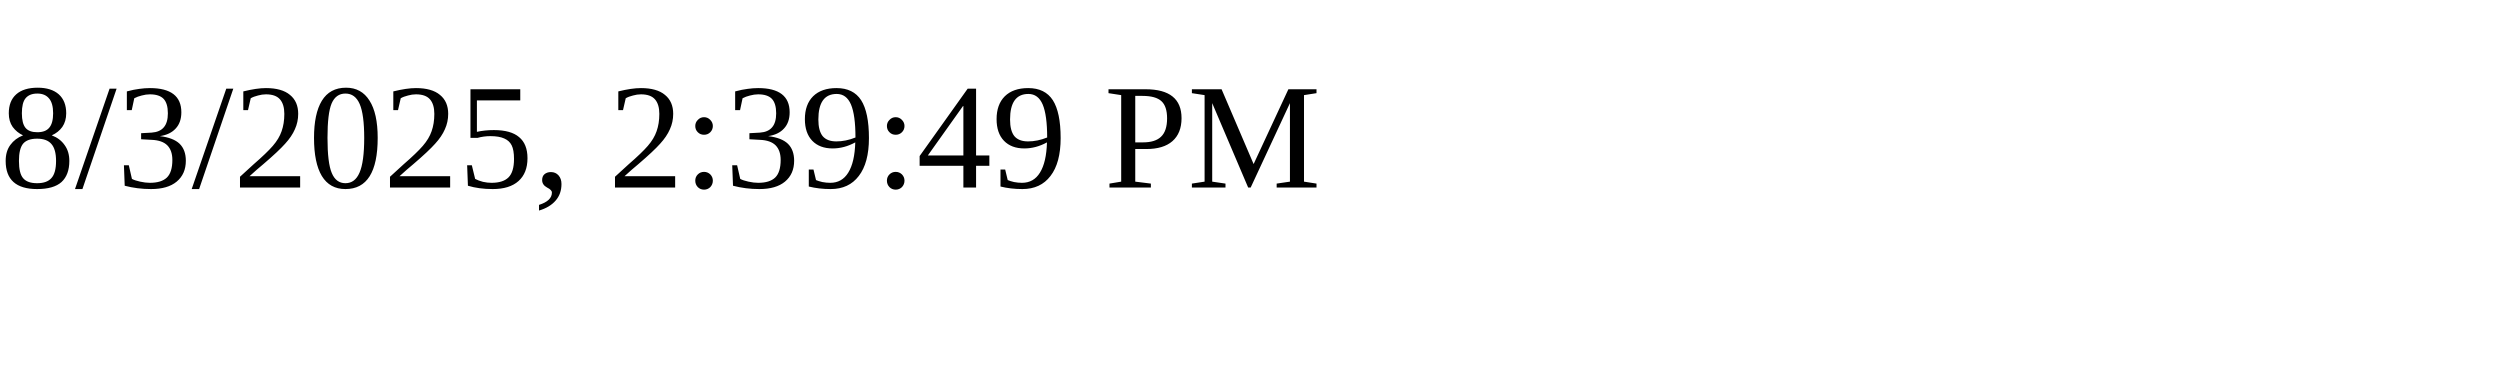
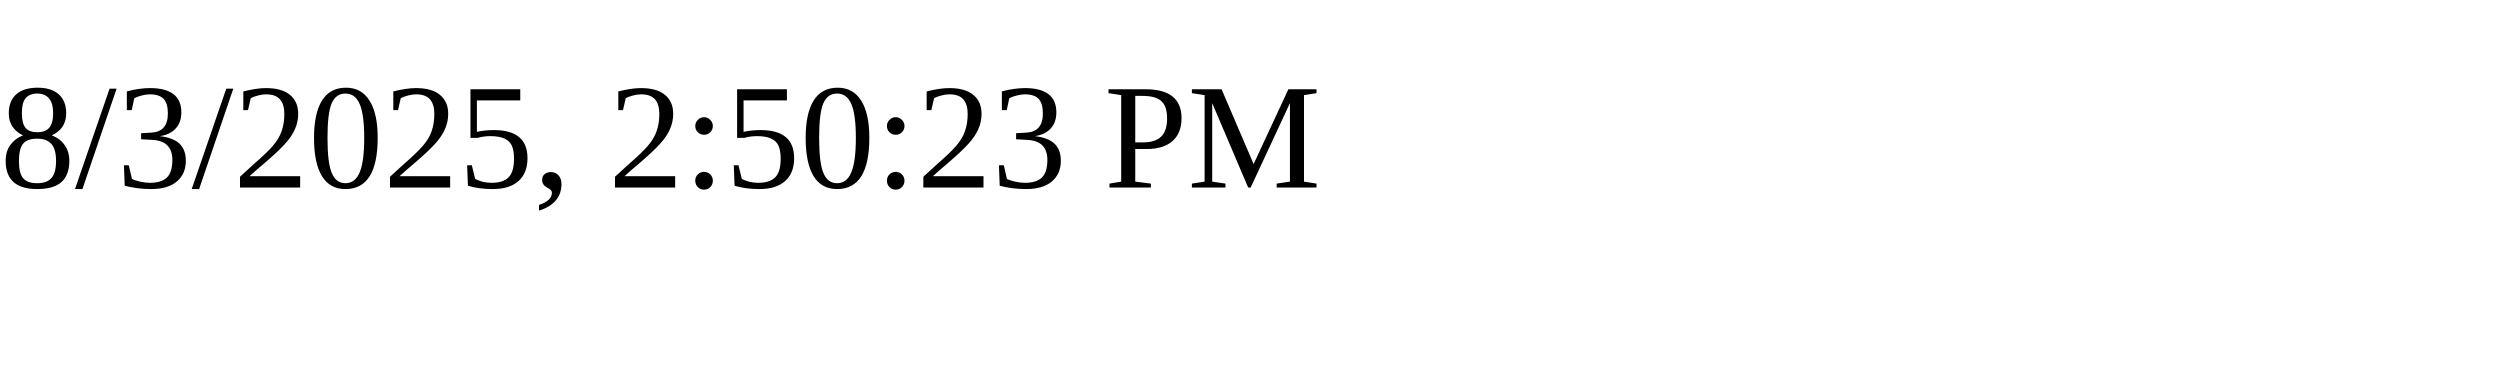
<svg xmlns="http://www.w3.org/2000/svg" height="30" width="200">
-   <text x="0" y="15">8/3/2025, 2:39:49 PM</text>
+   <text x="0" y="15">8/3/2025, 2:50:23 PM</text>
</svg>
